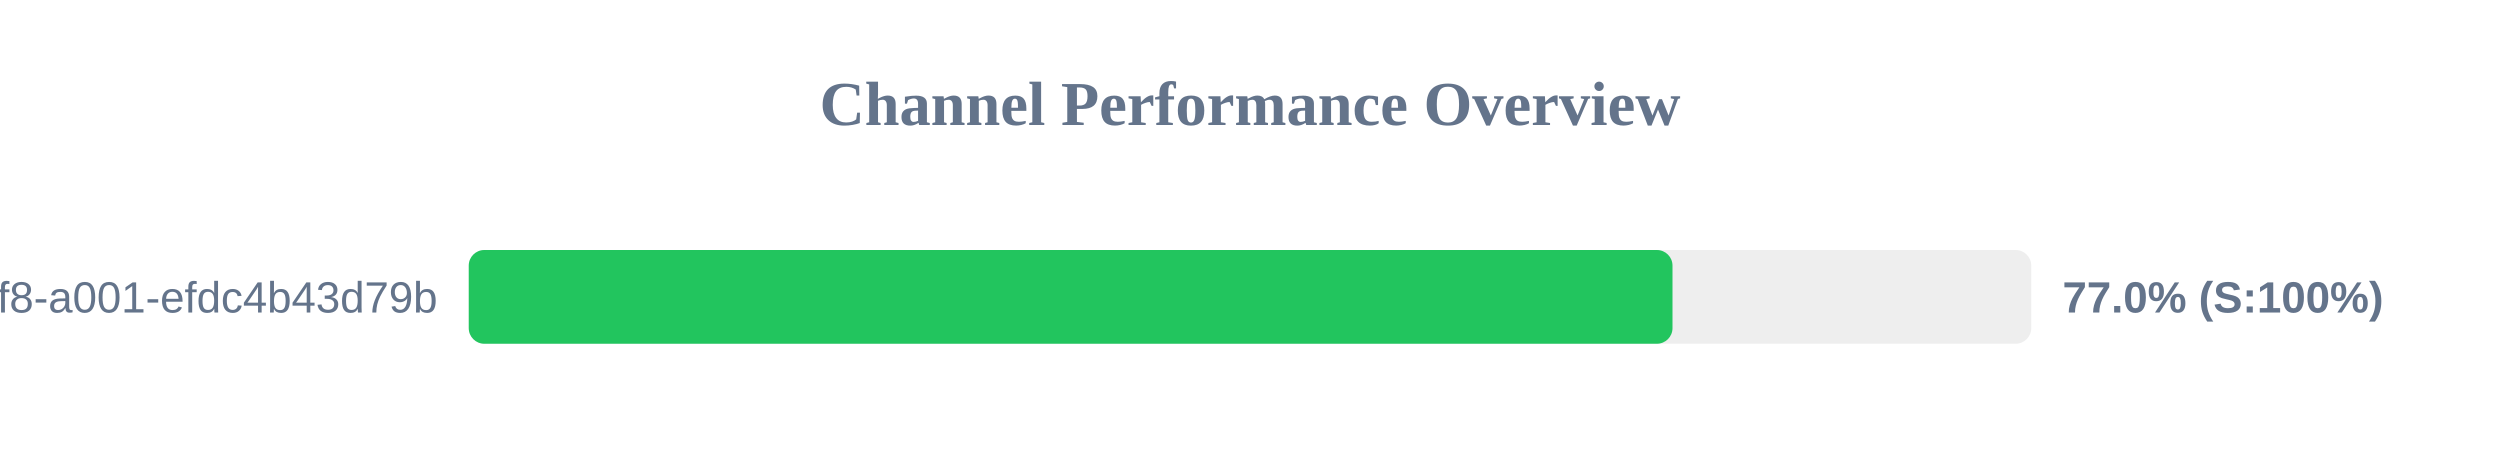
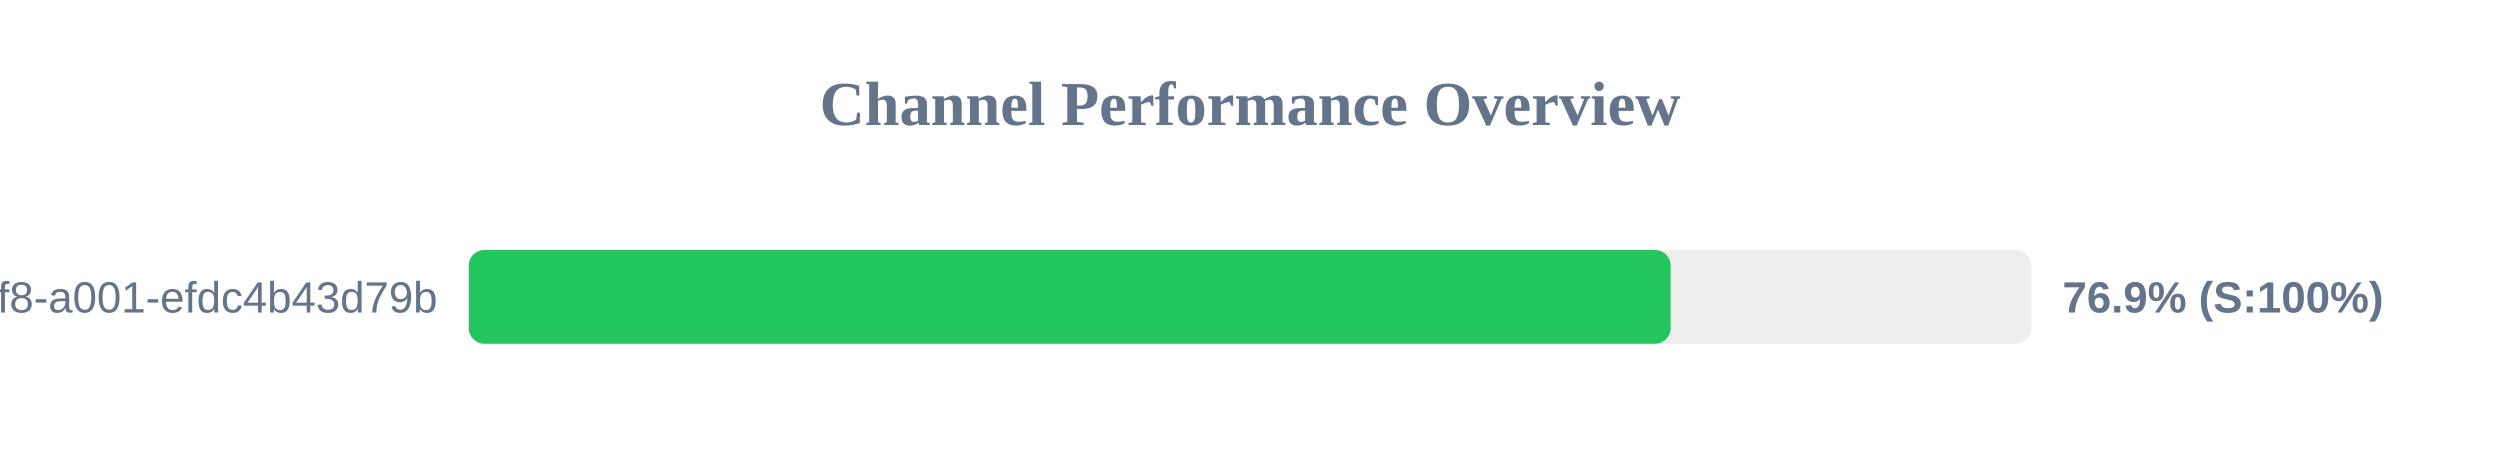
<svg xmlns="http://www.w3.org/2000/svg" width="800" height="150" version="1.1">
  <style>
        .row { font: 14px Arial; fill: #64748b; }
        .score { font: bold 14px Arial; fill: #64748b; }
    </style>
  <text x="400" y="40" text-anchor="middle" font-size="20px" font-weight="bold" fill="#64748b">Channel Performance Overview</text>
  <rect x="150" y="80" width="500" height="30" fill="#eee" rx="5" />
-   <rect x="150" y="80" width="385.2" height="30" fill="#22c55e" rx="5" />
+   <rect x="150" y="80" width="384.6" height="30" fill="#22c55e" rx="5" />
  <text x="140" y="100" text-anchor="end" class="row">?uuid=1fdb6b30-5371-4ff8-a001-efdc4b43d79b</text>
-   <text x="660" y="100" text-anchor="start" class="score">77.0% (S:100%)</text>
+   <text x="660" y="100" text-anchor="start" class="score">76.9% (S:100%)</text>
</svg>
